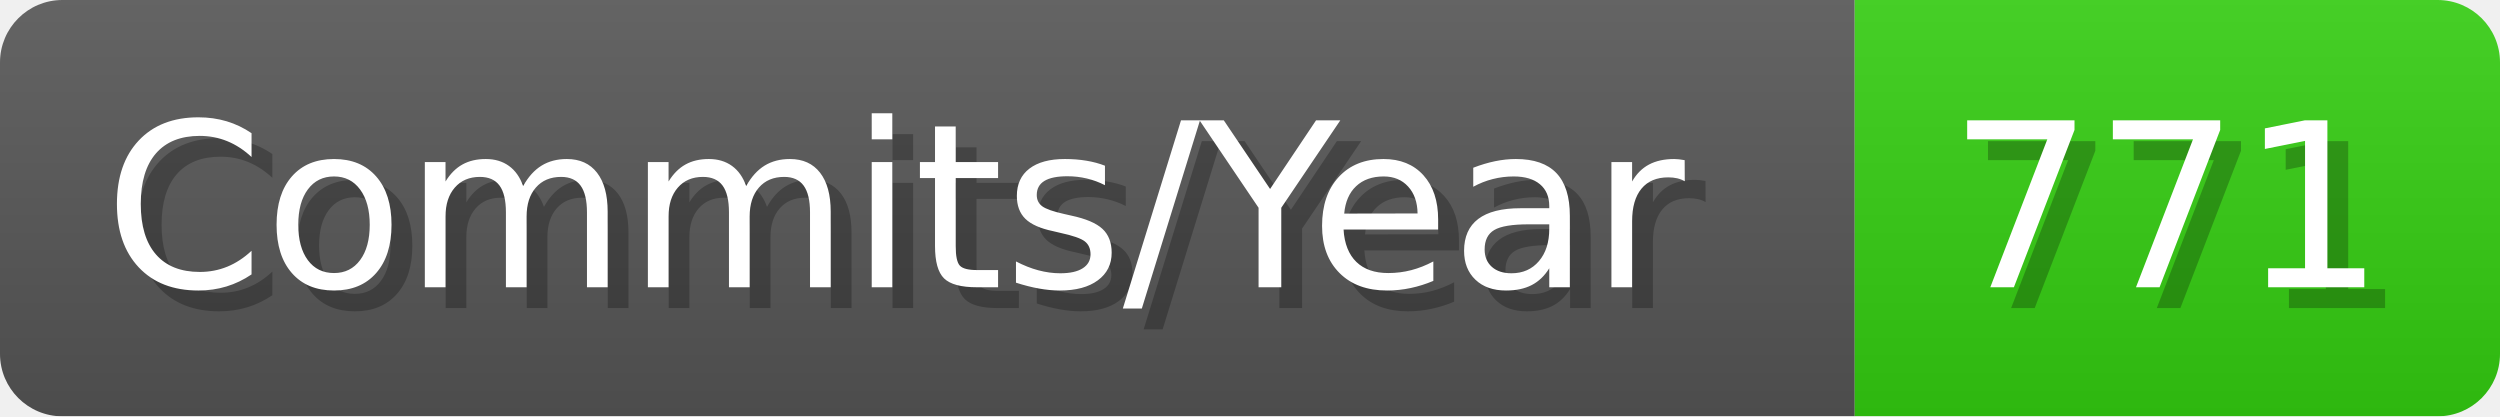
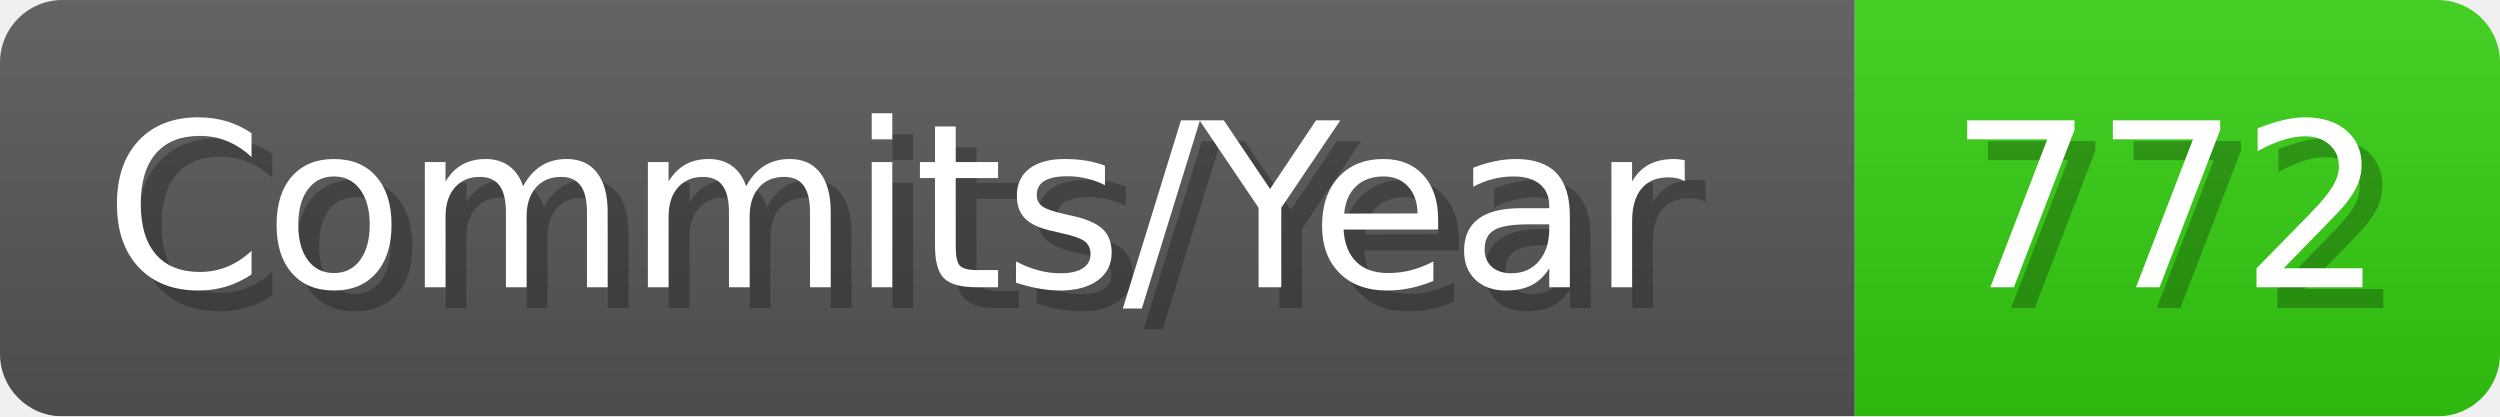
- <svg xmlns="http://www.w3.org/2000/svg" width="120.1" height="20" viewBox="0 0 1201 200" role="img" aria-label="Commits/Year: 771">
+ <svg xmlns="http://www.w3.org/2000/svg" width="120.1" height="20" viewBox="0 0 1201 200" role="img" aria-label="Commits/Year: 772">
  <linearGradient id="aUPdi" x2="0" y2="100%">
    <stop offset="0" stop-opacity=".1" stop-color="#EEE" />
    <stop offset="1" stop-opacity=".1" />
  </linearGradient>
  <mask id="WfAiQ">
    <rect width="1201" height="200" rx="30" fill="#FFF" />
  </mask>
  <g mask="url(#WfAiQ)">
    <rect width="891" height="200" fill="#555" />
    <rect width="310" height="200" fill="#3C1" x="891" />
    <rect width="1201" height="200" fill="url(#aUPdi)" />
  </g>
  <g aria-hidden="true" fill="#fff" text-anchor="start" font-family="Verdana,DejaVu Sans,sans-serif" font-size="110">
    <text x="60" y="148" textLength="791" fill="#000" opacity="0.25">Commits/Year</text>
    <text x="50" y="138" textLength="791">Commits/Year</text>
-     <text x="946" y="148" textLength="210" fill="#000" opacity="0.25">771</text>
-     <text x="936" y="138" textLength="210">771</text>
+     <text x="946" y="148" textLength="210" fill="#000" opacity="0.25">772</text>
+     <text x="936" y="138" textLength="210">772</text>
  </g>
</svg>
